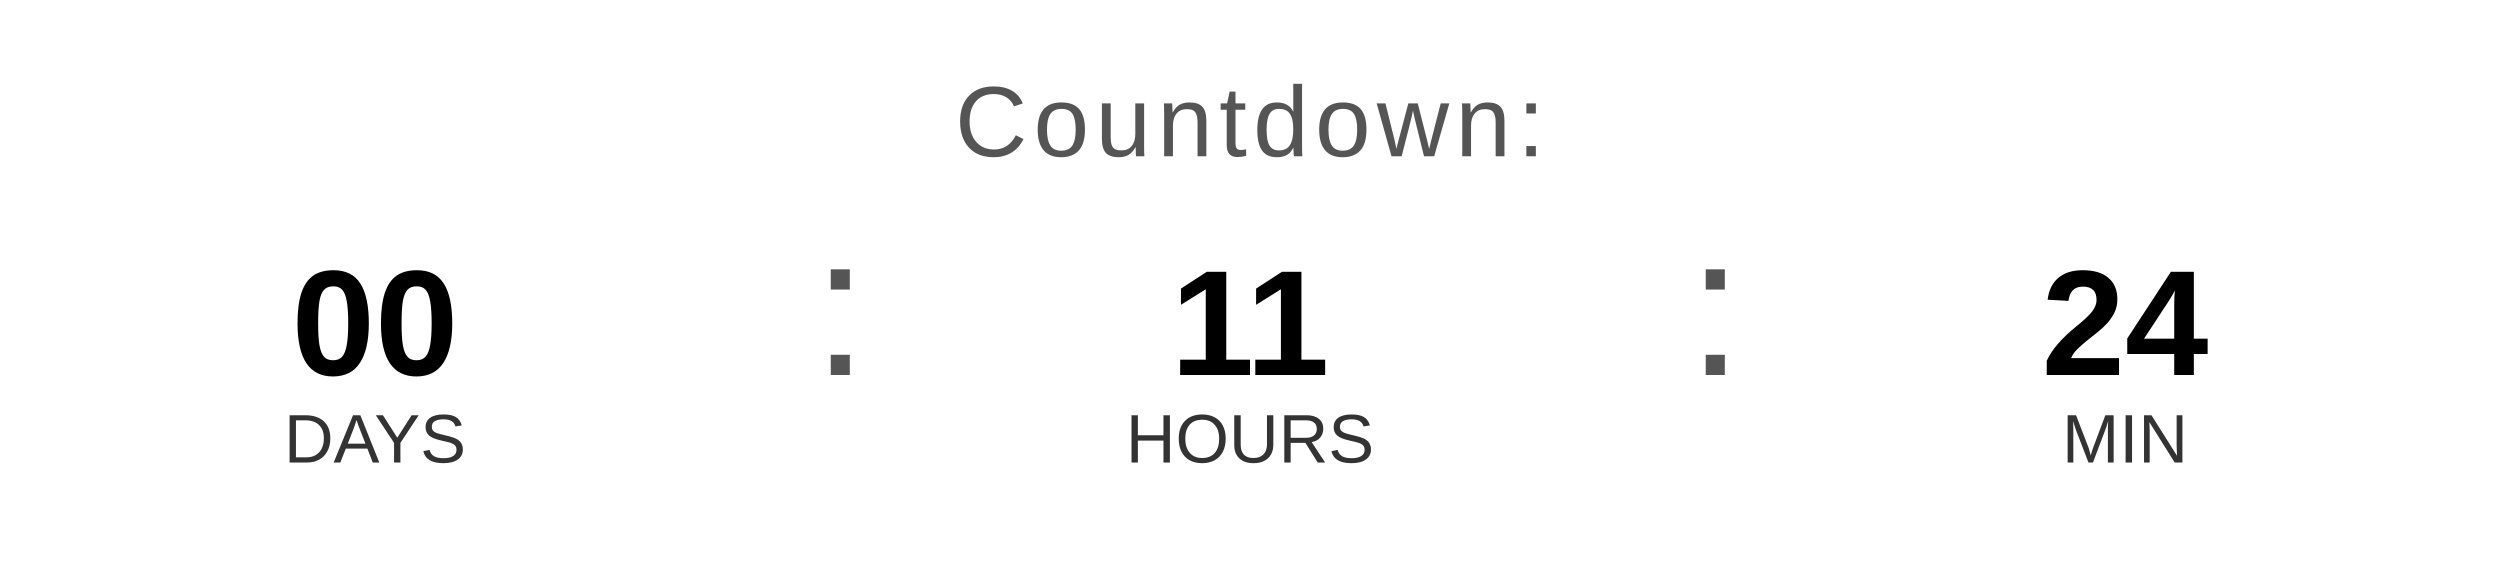
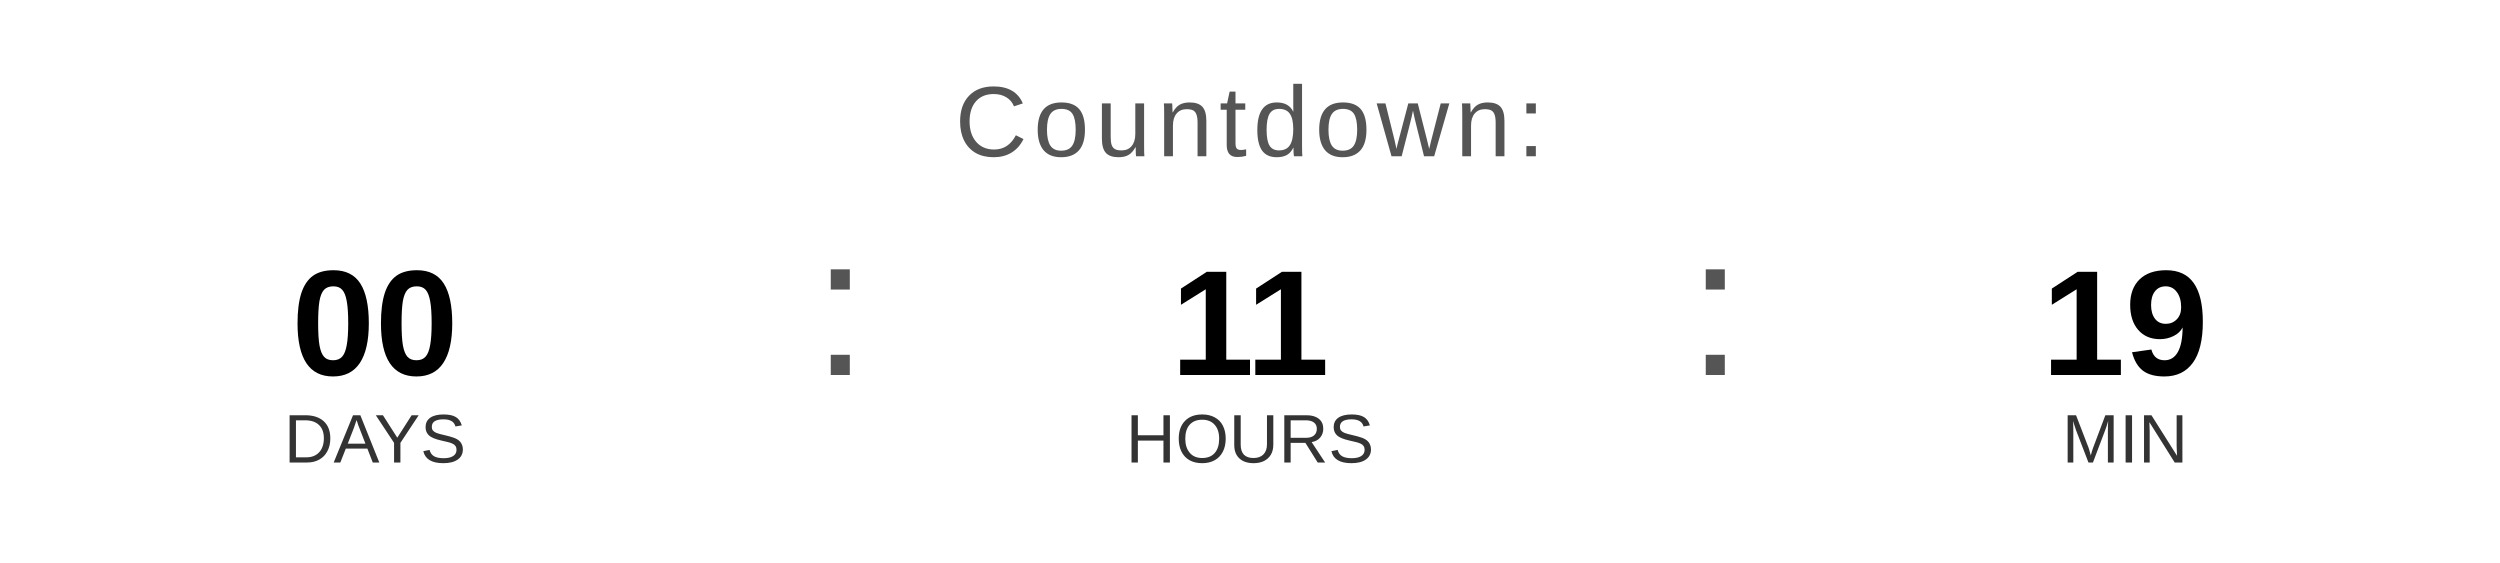
<svg xmlns="http://www.w3.org/2000/svg" width="400" height="90" viewBox="0 0 400 90">
  <text x="200" y="25" font-family="Arial, Helvetica, sans-serif" font-size="16" fill="#555555" text-anchor="middle" letter-spacing="1">
    Countdown:
  </text>
  <text x="60" y="60" font-family="Arial, Helvetica, sans-serif" font-size="24" font-weight="bold" fill="#000000" text-anchor="middle">00</text>
  <text x="60" y="74" font-family="Arial, Helvetica, sans-serif" font-size="11" fill="#333333" text-anchor="middle">DAYS</text>
  <text x="130" y="60" font-family="Arial, sans-serif" font-size="32" fill="#555555">:</text>
  <text x="200" y="60" font-family="Arial, Helvetica, sans-serif" font-size="24" font-weight="bold" fill="#000000" text-anchor="middle">11</text>
  <text x="200" y="74" font-family="Arial, Helvetica, sans-serif" font-size="11" fill="#333333" text-anchor="middle">HOURS</text>
  <text x="270" y="60" font-family="Arial, sans-serif" font-size="32" fill="#555555">:</text>
-   <text x="340" y="60" font-family="Arial, Helvetica, sans-serif" font-size="24" font-weight="bold" fill="#000000" text-anchor="middle">24</text>
+   <text x="340" y="60" font-family="Arial, Helvetica, sans-serif" font-size="24" font-weight="bold" fill="#000000" text-anchor="middle">19</text>
  <text x="340" y="74" font-family="Arial, Helvetica, sans-serif" font-size="11" fill="#333333" text-anchor="middle">MIN</text>
</svg>
